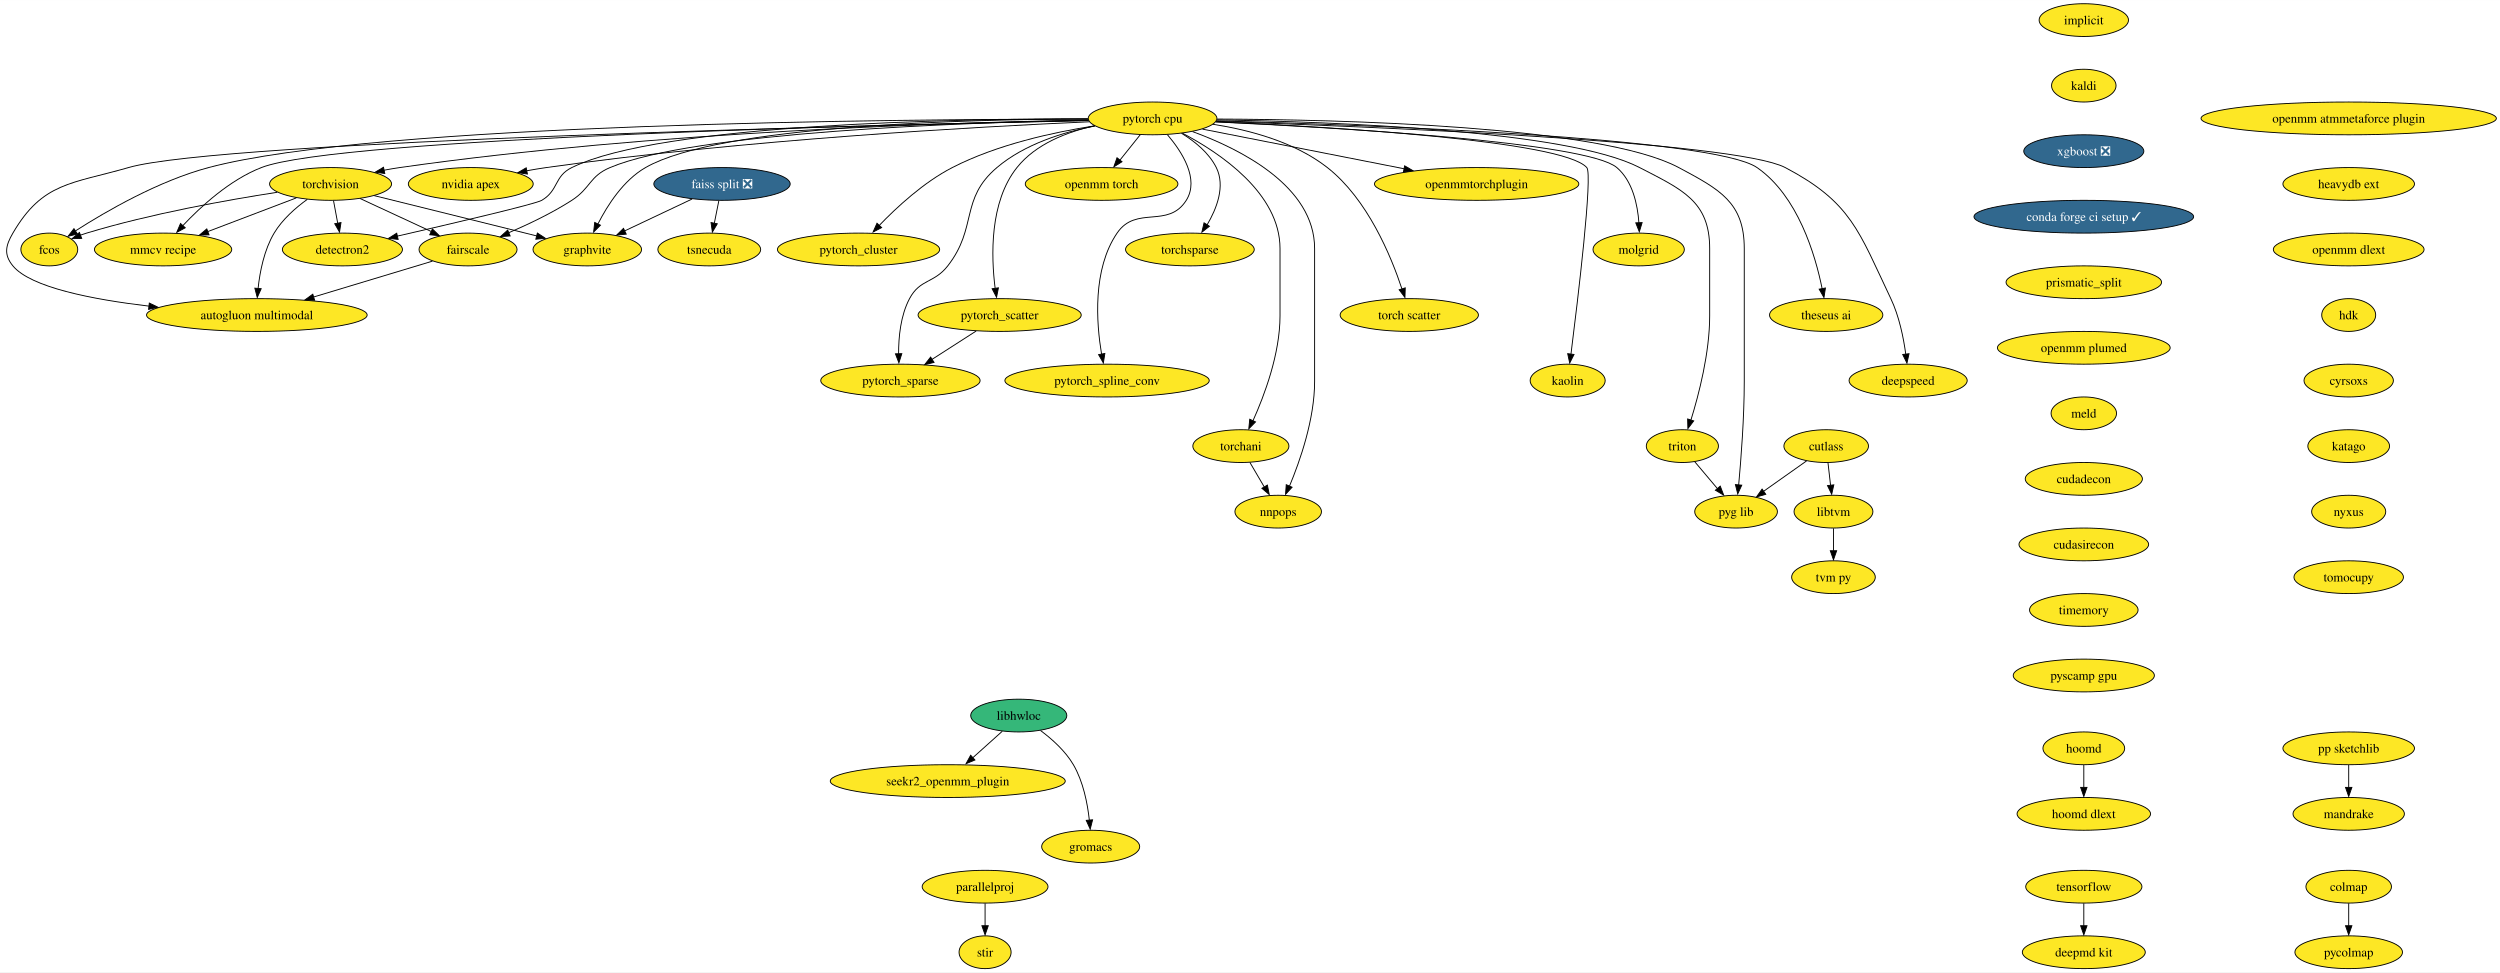
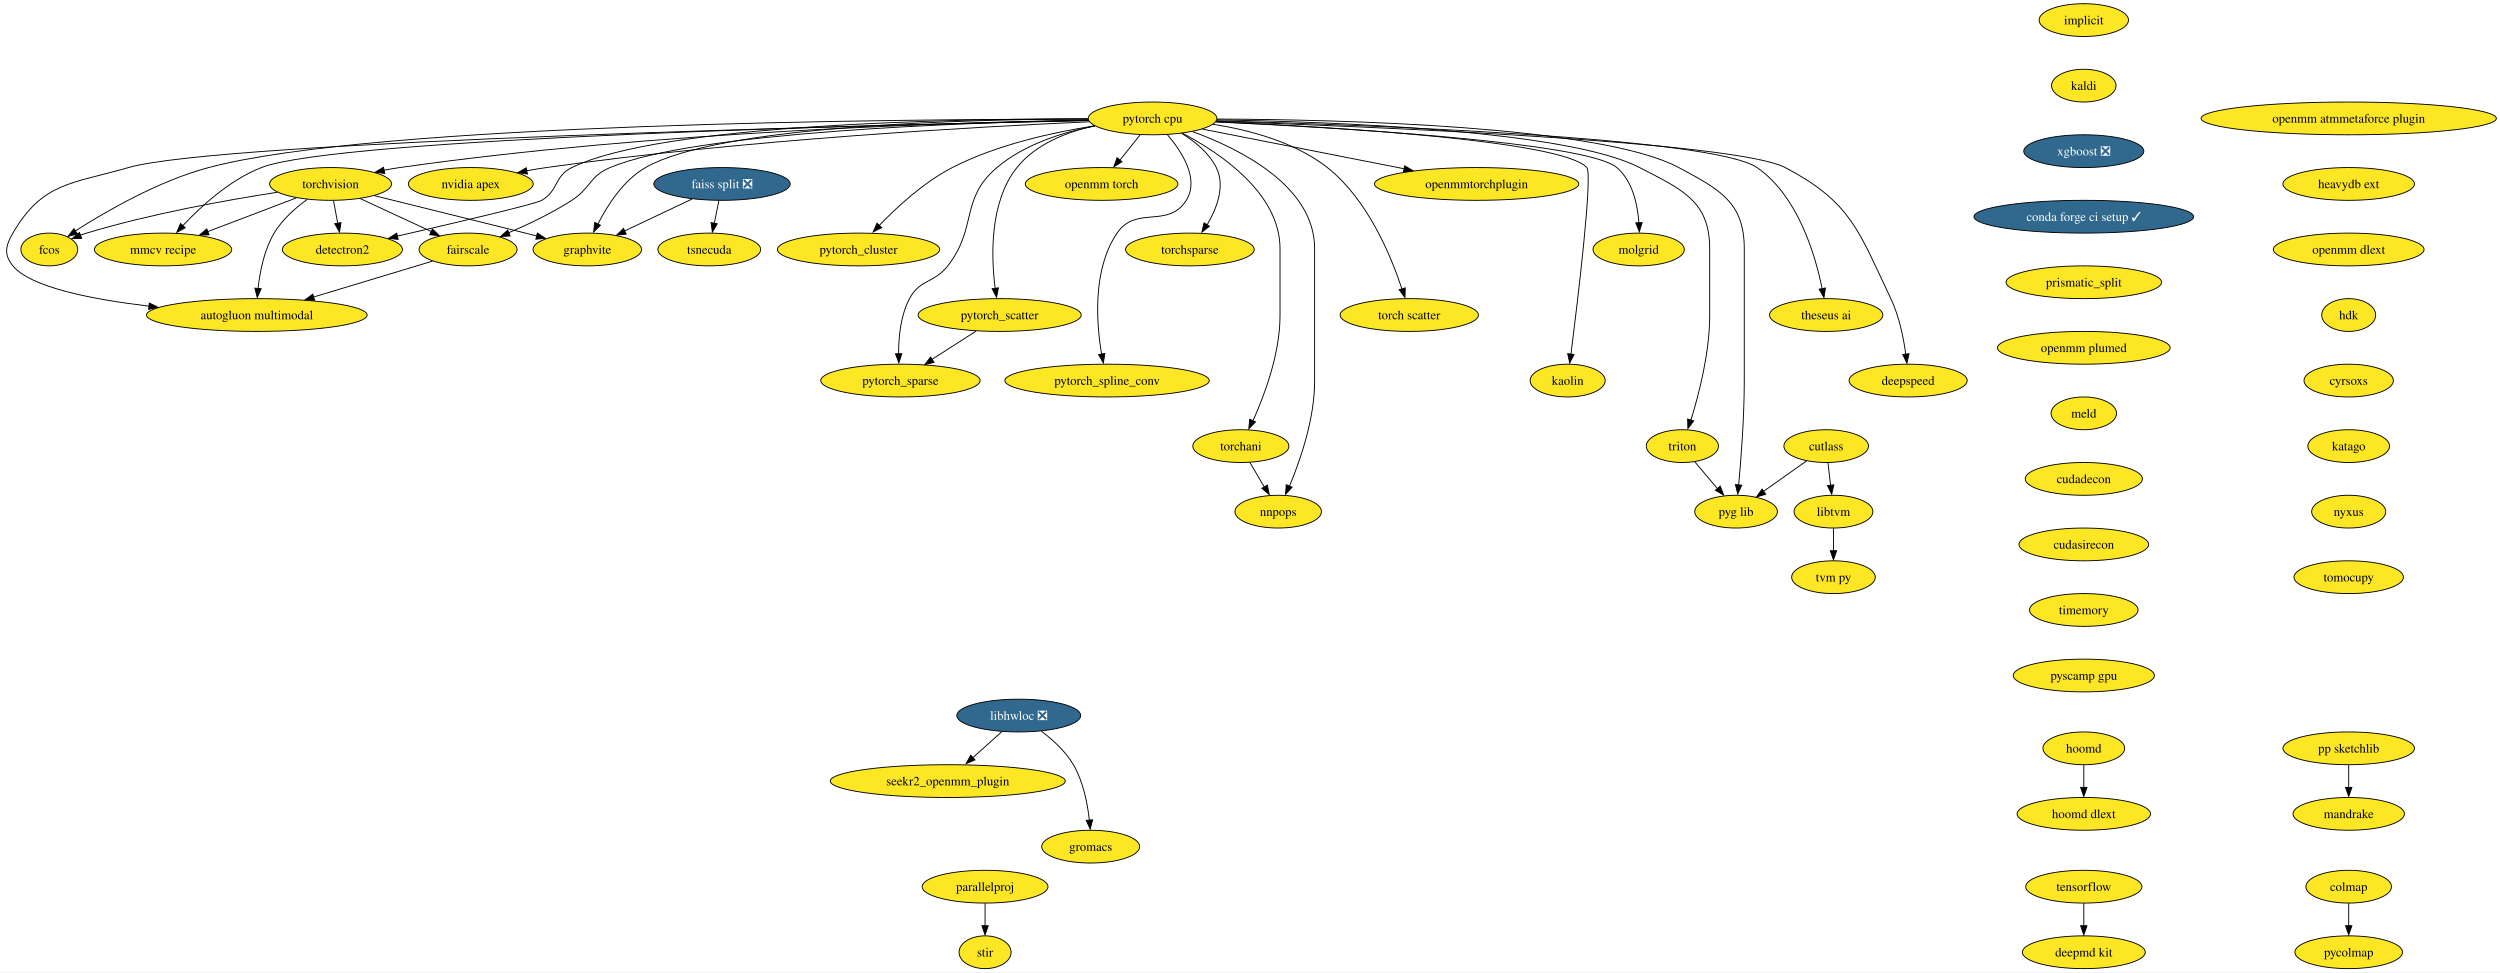
<svg xmlns="http://www.w3.org/2000/svg" xmlns:xlink="http://www.w3.org/1999/xlink" width="2746pt" height="1068pt" viewBox="0.00 0.00 2746.37 1068.00">
  <g id="graph0" class="graph" transform="scale(1 1) rotate(0) translate(4 1064)">
    <polygon fill="white" stroke="none" points="-4,4 -4,-1064 2742.37,-1064 2742.37,4 -4,4" />
    <g id="node1" class="node">
      <g id="a_node1">
        <a xlink:href="https://github.com/conda-forge/implicit-feedstock" xlink:title="implicit">
          <ellipse fill="#fde725" stroke="black" cx="2285.16" cy="-1042" rx="49.1" ry="18" />
          <text text-anchor="middle" x="2285.16" y="-1037.33" font-family="Times,serif" font-size="14.00">implicit</text>
        </a>
      </g>
    </g>
    <g id="node2" class="node">
      <g id="a_node2">
        <a xlink:href="https://github.com/conda-forge/kaldi-feedstock" xlink:title="kaldi">
          <ellipse fill="#fde725" stroke="black" cx="2285.16" cy="-970" rx="35.42" ry="18" />
          <text text-anchor="middle" x="2285.16" y="-965.33" font-family="Times,serif" font-size="14.00">kaldi</text>
        </a>
      </g>
    </g>
    <g id="node3" class="node">
      <g id="a_node3">
        <a xlink:href="https://github.com/conda-forge/xgboost-feedstock/pull/108" xlink:title="xgboost ❎">
          <ellipse fill="#31688e" stroke="black" cx="2285.16" cy="-898" rx="65.94" ry="18" />
          <text text-anchor="middle" x="2285.16" y="-893.33" font-family="Times,serif" font-size="14.00" fill="white">xgboost ❎</text>
        </a>
      </g>
    </g>
    <g id="node14" class="node">
      <g id="a_node14">
        <a xlink:href="https://github.com/conda-forge/conda-forge-ci-setup-feedstock/pull/240" xlink:title="conda forge ci setup ✓">
          <ellipse fill="#31688e" stroke="black" cx="2285.16" cy="-826" rx="120.65" ry="18" />
          <text text-anchor="middle" x="2285.16" y="-821.33" font-family="Times,serif" font-size="14.00" fill="white">conda forge ci setup ✓</text>
        </a>
      </g>
    </g>
    <g id="node4" class="node">
      <g id="a_node4">
-         <a xlink:href="https://github.com/conda-forge/libhwloc-feedstock" xlink:title="libhwloc">
-           <ellipse fill="#35b779" stroke="black" cx="1115.16" cy="-278" rx="52.79" ry="18" />
-           <text text-anchor="middle" x="1115.16" y="-273.32" font-family="Times,serif" font-size="14.00">libhwloc</text>
+         <a xlink:href="https://github.com/conda-forge/libhwloc-feedstock/pull/50" xlink:title="libhwloc ❎">
+           <ellipse fill="#31688e" stroke="black" cx="1115.16" cy="-278" rx="68.04" ry="18" />
+           <text text-anchor="middle" x="1115.16" y="-273.32" font-family="Times,serif" font-size="14.00" fill="white">libhwloc ❎</text>
        </a>
      </g>
    </g>
    <g id="node5" class="node">
      <g id="a_node5">
        <a xlink:href="https://github.com/conda-forge/seekr2_openmm_plugin-feedstock" xlink:title="seekr2_openmm_plugin">
          <ellipse fill="#fde725" stroke="black" cx="1037.16" cy="-206" rx="129.07" ry="18" />
          <text text-anchor="middle" x="1037.16" y="-201.33" font-family="Times,serif" font-size="14.00">seekr2_openmm_plugin</text>
        </a>
      </g>
    </g>
    <g id="edge3" class="edge">
-       <path fill="none" stroke="black" d="M1097.07,-260.76C1087.31,-252.01 1075.08,-241.03 1064.22,-231.28" />
-       <polygon fill="black" stroke="black" points="1067.02,-229.2 1057.24,-225.12 1062.34,-234.41 1067.02,-229.2" />
+       <path fill="none" stroke="black" d="M1096.67,-260.41C1086.98,-251.71 1074.92,-240.89 1064.2,-231.27" />
+       <polygon fill="black" stroke="black" points="1067.1,-229.28 1057.32,-225.2 1062.43,-234.48 1067.1,-229.28" />
    </g>
    <g id="node6" class="node">
      <g id="a_node6">
        <a xlink:href="https://github.com/conda-forge/gromacs-feedstock" xlink:title="gromacs">
          <ellipse fill="#fde725" stroke="black" cx="1194.16" cy="-134" rx="53.84" ry="18" />
          <text text-anchor="middle" x="1194.16" y="-129.32" font-family="Times,serif" font-size="14.00">gromacs</text>
        </a>
      </g>
    </g>
    <g id="edge4" class="edge">
-       <path fill="none" stroke="black" d="M1139.03,-261.58C1151.65,-252.2 1166.32,-239.12 1175.16,-224 1186,-205.45 1190.68,-181.49 1192.69,-163.11" />
+       <path fill="none" stroke="black" d="M1139.93,-260.9C1152.34,-251.57 1166.53,-238.76 1175.16,-224 1186,-205.45 1190.68,-181.49 1192.69,-163.11" />
      <polygon fill="black" stroke="black" points="1196.26,-163.48 1193.65,-153.21 1189.29,-162.87 1196.26,-163.48" />
    </g>
    <g id="node7" class="node">
      <g id="a_node7">
        <a xlink:href="https://github.com/conda-forge/torchvision-feedstock" xlink:title="torchvision">
          <ellipse fill="#fde725" stroke="black" cx="359.16" cy="-862" rx="66.99" ry="18" />
          <text text-anchor="middle" x="359.16" y="-857.33" font-family="Times,serif" font-size="14.00">torchvision</text>
        </a>
      </g>
    </g>
    <g id="node8" class="node">
      <g id="a_node8">
        <a xlink:href="https://github.com/conda-forge/detectron2-feedstock" xlink:title="detectron2">
          <ellipse fill="#fde725" stroke="black" cx="372.16" cy="-790" rx="65.94" ry="18" />
          <text text-anchor="middle" x="372.16" y="-785.33" font-family="Times,serif" font-size="14.00">detectron2</text>
        </a>
      </g>
    </g>
    <g id="edge5" class="edge">
      <path fill="none" stroke="black" d="M362.37,-843.7C363.77,-836.15 365.45,-827.12 367.02,-818.68" />
      <polygon fill="black" stroke="black" points="370.6,-819.58 368.98,-809.1 363.71,-818.3 370.6,-819.58" />
    </g>
    <g id="node9" class="node">
      <g id="a_node9">
        <a xlink:href="https://github.com/conda-forge/fcos-feedstock" xlink:title="fcos">
          <ellipse fill="#fde725" stroke="black" cx="50.16" cy="-790" rx="31.22" ry="18" />
          <text text-anchor="middle" x="50.16" y="-785.33" font-family="Times,serif" font-size="14.00">fcos</text>
        </a>
      </g>
    </g>
    <g id="edge6" class="edge">
      <path fill="none" stroke="black" d="M300.58,-852.84C245.73,-844.39 161.85,-829.42 91.16,-808 88.88,-807.31 86.56,-806.54 84.23,-805.72" />
      <polygon fill="black" stroke="black" points="85.74,-802.17 75.15,-801.88 83.25,-808.71 85.74,-802.17" />
    </g>
    <g id="node10" class="node">
      <g id="a_node10">
        <a xlink:href="https://github.com/conda-forge/fairscale-feedstock" xlink:title="fairscale">
          <ellipse fill="#fde725" stroke="black" cx="510.16" cy="-790" rx="53.84" ry="18" />
          <text text-anchor="middle" x="510.16" y="-785.33" font-family="Times,serif" font-size="14.00">fairscale</text>
        </a>
      </g>
    </g>
    <g id="edge7" class="edge">
      <path fill="none" stroke="black" d="M391.55,-845.98C414.48,-835.36 445.38,-821.03 469.89,-809.67" />
      <polygon fill="black" stroke="black" points="471.02,-812.54 478.62,-805.16 468.07,-806.19 471.02,-812.54" />
    </g>
    <g id="node11" class="node">
      <g id="a_node11">
        <a xlink:href="https://github.com/conda-forge/graphvite-feedstock" xlink:title="graphvite">
          <ellipse fill="#fde725" stroke="black" cx="641.16" cy="-790" rx="59.63" ry="18" />
          <text text-anchor="middle" x="641.16" y="-785.33" font-family="Times,serif" font-size="14.00">graphvite</text>
        </a>
      </g>
    </g>
    <g id="edge8" class="edge">
      <path fill="none" stroke="black" d="M407.19,-849.14C450.56,-838.42 516.14,-822.19 573.16,-808 577.23,-806.99 581.43,-805.94 585.66,-804.88" />
      <polygon fill="black" stroke="black" points="586.32,-808.08 595.17,-802.26 584.62,-801.29 586.32,-808.08" />
    </g>
    <g id="node12" class="node">
      <g id="a_node12">
        <a xlink:href="https://github.com/conda-forge/mmcv-recipe-feedstock" xlink:title="mmcv recipe">
          <ellipse fill="#fde725" stroke="black" cx="175.16" cy="-790" rx="75.41" ry="18" />
          <text text-anchor="middle" x="175.16" y="-785.33" font-family="Times,serif" font-size="14.00">mmcv recipe</text>
        </a>
      </g>
    </g>
    <g id="edge9" class="edge">
      <path fill="none" stroke="black" d="M321.48,-846.67C293.33,-835.96 254.61,-821.23 224.07,-809.61" />
      <polygon fill="black" stroke="black" points="225.65,-806.08 215.05,-805.8 223.16,-812.62 225.65,-806.08" />
    </g>
    <g id="node13" class="node">
      <g id="a_node13">
        <a xlink:href="https://github.com/conda-forge/autogluon.multimodal-feedstock" xlink:title="autogluon multimodal">
          <ellipse fill="#fde725" stroke="black" cx="278.16" cy="-718" rx="121.18" ry="18" />
          <text text-anchor="middle" x="278.16" y="-713.33" font-family="Times,serif" font-size="14.00">autogluon multimodal</text>
        </a>
      </g>
    </g>
    <g id="edge10" class="edge">
      <path fill="none" stroke="black" d="M333.56,-845.07C320.73,-835.79 306.07,-822.97 297.16,-808 286.17,-789.54 281.49,-765.57 279.52,-747.16" />
      <polygon fill="black" stroke="black" points="282.93,-746.92 278.6,-737.25 275.96,-747.51 282.93,-746.92" />
    </g>
    <g id="edge11" class="edge">
      <path fill="none" stroke="black" d="M471.06,-777.2C435.35,-766.43 381.93,-750.31 340.36,-737.77" />
      <polygon fill="black" stroke="black" points="341.65,-734.2 331.06,-734.66 339.62,-740.9 341.65,-734.2" />
    </g>
    <g id="node17" class="node">
      <g id="a_node17">
        <a xlink:href="https://github.com/conda-forge/prismatic_split-feedstock" xlink:title="prismatic_split">
          <ellipse fill="#fde725" stroke="black" cx="2285.16" cy="-754" rx="85.41" ry="18" />
          <text text-anchor="middle" x="2285.16" y="-749.33" font-family="Times,serif" font-size="14.00">prismatic_split</text>
        </a>
      </g>
    </g>
    <g id="node15" class="node">
      <g id="a_node15">
        <a xlink:href="https://github.com/conda-forge/tensorflow-feedstock" xlink:title="tensorflow">
          <ellipse fill="#fde725" stroke="black" cx="2285.16" cy="-90" rx="63.84" ry="18" />
          <text text-anchor="middle" x="2285.16" y="-85.33" font-family="Times,serif" font-size="14.00">tensorflow</text>
        </a>
      </g>
    </g>
    <g id="node16" class="node">
      <g id="a_node16">
        <a xlink:href="https://github.com/conda-forge/deepmd-kit-feedstock" xlink:title="deepmd kit">
          <ellipse fill="#fde725" stroke="black" cx="2285.16" cy="-18" rx="67.52" ry="18" />
          <text text-anchor="middle" x="2285.16" y="-13.32" font-family="Times,serif" font-size="14.00">deepmd kit</text>
        </a>
      </g>
    </g>
    <g id="edge13" class="edge">
      <path fill="none" stroke="black" d="M2285.16,-71.7C2285.16,-64.24 2285.16,-55.32 2285.16,-46.97" />
      <polygon fill="black" stroke="black" points="2288.66,-47.1 2285.16,-37.1 2281.66,-47.1 2288.66,-47.1" />
    </g>
    <g id="node39" class="node">
      <g id="a_node39">
        <a xlink:href="https://github.com/conda-forge/openmm-plumed-feedstock" xlink:title="openmm plumed">
          <ellipse fill="#fde725" stroke="black" cx="2285.16" cy="-682" rx="94.88" ry="18" />
          <text text-anchor="middle" x="2285.16" y="-677.33" font-family="Times,serif" font-size="14.00">openmm plumed</text>
        </a>
      </g>
    </g>
    <g id="node18" class="node">
      <g id="a_node18">
        <a xlink:href="https://github.com/conda-forge/hoomd-feedstock" xlink:title="hoomd">
          <ellipse fill="#fde725" stroke="black" cx="2285.16" cy="-242" rx="44.9" ry="18" />
          <text text-anchor="middle" x="2285.16" y="-237.32" font-family="Times,serif" font-size="14.00">hoomd</text>
        </a>
      </g>
    </g>
    <g id="node19" class="node">
      <g id="a_node19">
        <a xlink:href="https://github.com/conda-forge/hoomd-dlext-feedstock" xlink:title="hoomd dlext">
          <ellipse fill="#fde725" stroke="black" cx="2285.16" cy="-170" rx="73.3" ry="18" />
          <text text-anchor="middle" x="2285.16" y="-165.32" font-family="Times,serif" font-size="14.00">hoomd dlext</text>
        </a>
      </g>
    </g>
    <g id="edge15" class="edge">
      <path fill="none" stroke="black" d="M2285.16,-223.7C2285.16,-216.24 2285.16,-207.32 2285.16,-198.97" />
      <polygon fill="black" stroke="black" points="2288.66,-199.1 2285.16,-189.1 2281.66,-199.1 2288.66,-199.1" />
    </g>
    <g id="node20" class="node">
      <g id="a_node20">
        <a xlink:href="https://github.com/conda-forge/pytorch-cpu-feedstock" xlink:title="pytorch cpu">
          <ellipse fill="#fde725" stroke="black" cx="1262.16" cy="-934" rx="70.68" ry="18" />
          <text text-anchor="middle" x="1262.16" y="-929.33" font-family="Times,serif" font-size="14.00">pytorch cpu</text>
        </a>
      </g>
    </g>
    <g id="edge16" class="edge">
      <path fill="none" stroke="black" d="M1191.53,-932.18C1048.21,-929.7 713.24,-919.76 435.16,-880 429.47,-879.19 423.57,-878.17 417.7,-877.05" />
      <polygon fill="black" stroke="black" points="418.69,-873.48 408.19,-874.93 417.3,-880.34 418.69,-873.48" />
    </g>
    <g id="edge17" class="edge">
      <path fill="none" stroke="black" d="M1191.23,-933.53C1046.45,-933.59 722.33,-928.14 624.16,-880 604.67,-870.44 609.85,-855.03 591.16,-844 584.19,-839.89 494.78,-818.96 432.38,-804.66" />
      <polygon fill="black" stroke="black" points="433.37,-801.07 422.84,-802.25 431.81,-807.9 433.37,-801.07" />
    </g>
    <g id="edge18" class="edge">
      <path fill="none" stroke="black" d="M1191.1,-933.21C988,-933.2 407.93,-928.77 225.16,-880 170.15,-865.32 112.44,-831.92 78.95,-810.46" />
      <polygon fill="black" stroke="black" points="81.06,-807.01 70.77,-804.49 77.25,-812.88 81.06,-807.01" />
    </g>
    <g id="edge19" class="edge">
      <path fill="none" stroke="black" d="M1191.61,-932.08C1054.93,-929.44 759.26,-919.22 666.16,-880 643.5,-870.46 644.83,-857.31 624.16,-844 602.45,-830.03 576.47,-817.65 554.8,-808.38" />
      <polygon fill="black" stroke="black" points="556.43,-804.86 545.86,-804.22 553.73,-811.31 556.43,-804.86" />
    </g>
    <g id="edge20" class="edge">
      <path fill="none" stroke="black" d="M1191.06,-933.43C1059.97,-933.05 786.19,-926.52 705.16,-880 680.87,-866.06 663.36,-838.74 652.86,-818.03" />
      <polygon fill="black" stroke="black" points="655.62,-816.7 648.14,-809.19 649.31,-819.72 655.62,-816.7" />
    </g>
    <g id="edge21" class="edge">
      <path fill="none" stroke="black" d="M1191.67,-931.72C981.26,-927.56 367.06,-912.7 283.16,-880 248.38,-866.45 216.46,-837.11 196.48,-815.82" />
      <polygon fill="black" stroke="black" points="199.5,-813.84 190.18,-808.82 194.33,-818.56 199.5,-813.84" />
    </g>
    <g id="edge22" class="edge">
      <path fill="none" stroke="black" d="M1191.8,-931.59C961.32,-926.69 238,-909.15 137.16,-880 74.83,-861.98 42.82,-864.06 10.16,-808 2.1,-794.18 0,-784.36 10.16,-772 29.55,-748.4 97.26,-735.13 159.77,-727.77" />
      <polygon fill="black" stroke="black" points="160.02,-731.15 169.56,-726.55 159.23,-724.2 160.02,-731.15" />
    </g>
    <g id="node21" class="node">
      <g id="a_node21">
        <a xlink:href="https://github.com/conda-forge/nvidia-apex-feedstock" xlink:title="nvidia apex">
          <ellipse fill="#fde725" stroke="black" cx="513.16" cy="-862" rx="68.57" ry="18" />
          <text text-anchor="middle" x="513.16" y="-857.33" font-family="Times,serif" font-size="14.00">nvidia apex</text>
        </a>
      </g>
    </g>
    <g id="edge23" class="edge">
      <path fill="none" stroke="black" d="M1192.82,-930.28C1071.41,-924.91 812.64,-910.67 596.16,-880 589.11,-879 581.77,-877.77 574.48,-876.44" />
      <polygon fill="black" stroke="black" points="575.38,-872.86 564.9,-874.42 574.07,-879.73 575.38,-872.86" />
    </g>
    <g id="node22" class="node">
      <g id="a_node22">
        <a xlink:href="https://github.com/conda-forge/pytorch_cluster-feedstock" xlink:title="pytorch_cluster">
          <ellipse fill="#fde725" stroke="black" cx="939.16" cy="-790" rx="89.09" ry="18" />
          <text text-anchor="middle" x="939.16" y="-785.33" font-family="Times,serif" font-size="14.00">pytorch_cluster</text>
        </a>
      </g>
    </g>
    <g id="edge24" class="edge">
      <path fill="none" stroke="black" d="M1198.69,-925.85C1153.17,-918.82 1091.43,-905.31 1042.16,-880 1010.75,-863.87 980.92,-836.25 961.52,-816.05" />
      <polygon fill="black" stroke="black" points="964.52,-814.06 955.12,-809.17 959.42,-818.85 964.52,-814.06" />
    </g>
    <g id="node23" class="node">
      <g id="a_node23">
        <a xlink:href="https://github.com/conda-forge/pytorch_scatter-feedstock" xlink:title="pytorch_scatter">
          <ellipse fill="#fde725" stroke="black" cx="1094.16" cy="-718" rx="89.61" ry="18" />
          <text text-anchor="middle" x="1094.16" y="-713.33" font-family="Times,serif" font-size="14.00">pytorch_scatter</text>
        </a>
      </g>
    </g>
    <g id="edge25" class="edge">
      <path fill="none" stroke="black" d="M1198.45,-925.91C1168.01,-919.12 1133.79,-905.87 1113.16,-880 1082.96,-842.14 1084.77,-782.45 1089.21,-747.37" />
      <polygon fill="black" stroke="black" points="1092.81,-747.88 1090.77,-737.49 1085.88,-746.89 1092.81,-747.88" />
    </g>
    <g id="node24" class="node">
      <g id="a_node24">
        <a xlink:href="https://github.com/conda-forge/pytorch_spline_conv-feedstock" xlink:title="pytorch_spline_conv">
          <ellipse fill="#fde725" stroke="black" cx="1212.16" cy="-646" rx="112.24" ry="18" />
          <text text-anchor="middle" x="1212.16" y="-641.33" font-family="Times,serif" font-size="14.00">pytorch_spline_conv</text>
        </a>
      </g>
    </g>
    <g id="edge26" class="edge">
      <path fill="none" stroke="black" d="M1278.46,-916.1C1294.28,-897.56 1313.92,-867.33 1299.16,-844 1279.17,-812.42 1244.21,-838.88 1223.16,-808 1196.08,-768.27 1200.36,-709.47 1206.13,-675.01" />
      <polygon fill="black" stroke="black" points="1209.73,-675.78 1208.1,-665.32 1202.84,-674.52 1209.73,-675.78" />
    </g>
    <g id="node25" class="node">
      <g id="a_node25">
        <a xlink:href="https://github.com/conda-forge/pytorch_sparse-feedstock" xlink:title="pytorch_sparse">
          <ellipse fill="#fde725" stroke="black" cx="985.16" cy="-646" rx="87.51" ry="18" />
          <text text-anchor="middle" x="985.16" y="-641.33" font-family="Times,serif" font-size="14.00">pytorch_sparse</text>
        </a>
      </g>
    </g>
    <g id="edge27" class="edge">
      <path fill="none" stroke="black" d="M1198.99,-925.73C1163.9,-918.89 1121.37,-905.65 1091.16,-880 1050.24,-845.27 1070.18,-814.3 1037.16,-772 1022.03,-752.62 1006.66,-757.73 995.16,-736 985.32,-717.43 983.08,-693.65 983.16,-675.35" />
      <polygon fill="black" stroke="black" points="986.69,-675.59 983.48,-665.49 979.69,-675.38 986.69,-675.59" />
    </g>
    <g id="node26" class="node">
      <g id="a_node26">
        <a xlink:href="https://github.com/conda-forge/torchani-feedstock" xlink:title="torchani">
          <ellipse fill="#fde725" stroke="black" cx="1359.16" cy="-574" rx="52.79" ry="18" />
          <text text-anchor="middle" x="1359.16" y="-569.33" font-family="Times,serif" font-size="14.00">torchani</text>
        </a>
      </g>
    </g>
    <g id="edge28" class="edge">
      <path fill="none" stroke="black" d="M1294.98,-917.73C1336.36,-895.95 1402.16,-851.76 1402.16,-791 1402.16,-791 1402.16,-791 1402.16,-717 1402.16,-675.43 1385.07,-629.84 1372.44,-601.82" />
      <polygon fill="black" stroke="black" points="1375.25,-600.57 1367.86,-592.98 1368.91,-603.53 1375.25,-600.57" />
    </g>
    <g id="node27" class="node">
      <g id="a_node27">
        <a xlink:href="https://github.com/conda-forge/openmm-torch-feedstock" xlink:title="openmm torch">
          <ellipse fill="#fde725" stroke="black" cx="1206.16" cy="-862" rx="83.83" ry="18" />
          <text text-anchor="middle" x="1206.16" y="-857.33" font-family="Times,serif" font-size="14.00">openmm torch</text>
        </a>
      </g>
    </g>
    <g id="edge29" class="edge">
      <path fill="none" stroke="black" d="M1248.6,-916.05C1241.93,-907.71 1233.75,-897.49 1226.36,-888.25" />
      <polygon fill="black" stroke="black" points="1228.57,-886.41 1219.59,-880.79 1223.1,-890.78 1228.57,-886.41" />
    </g>
    <g id="node28" class="node">
      <g id="a_node28">
        <a xlink:href="https://github.com/conda-forge/torchsparse-feedstock" xlink:title="torchsparse">
          <ellipse fill="#fde725" stroke="black" cx="1303.16" cy="-790" rx="70.68" ry="18" />
          <text text-anchor="middle" x="1303.16" y="-785.33" font-family="Times,serif" font-size="14.00">torchsparse</text>
        </a>
      </g>
    </g>
    <g id="edge30" class="edge">
      <path fill="none" stroke="black" d="M1293.9,-917.67C1308.39,-908.84 1324.08,-896.24 1332.16,-880 1342.26,-859.68 1332.71,-835.04 1321.94,-816.85" />
      <polygon fill="black" stroke="black" points="1324.62,-815.53 1316.3,-808.98 1318.71,-819.29 1324.62,-815.53" />
    </g>
    <g id="node29" class="node">
      <g id="a_node29">
        <a xlink:href="https://github.com/conda-forge/torch-scatter-feedstock" xlink:title="torch scatter">
          <ellipse fill="#fde725" stroke="black" cx="1544.16" cy="-718" rx="75.94" ry="18" />
          <text text-anchor="middle" x="1544.16" y="-713.33" font-family="Times,serif" font-size="14.00">torch scatter</text>
        </a>
      </g>
    </g>
    <g id="edge31" class="edge">
      <path fill="none" stroke="black" d="M1328.38,-927.57C1368.32,-921.38 1418.24,-908.17 1454.16,-880 1498.34,-845.34 1524.22,-782.62 1536.14,-746.54" />
      <polygon fill="black" stroke="black" points="1539.72,-747.85 1539.4,-737.26 1533.04,-745.74 1539.72,-747.85" />
    </g>
    <g id="node30" class="node">
      <g id="a_node30">
        <a xlink:href="https://github.com/conda-forge/kaolin-feedstock" xlink:title="kaolin">
          <ellipse fill="#fde725" stroke="black" cx="1718.16" cy="-646" rx="41.21" ry="18" />
          <text text-anchor="middle" x="1718.16" y="-641.33" font-family="Times,serif" font-size="14.00">kaolin</text>
        </a>
      </g>
    </g>
    <g id="edge32" class="edge">
      <path fill="none" stroke="black" d="M1331.69,-930.31C1457.51,-924.71 1712.48,-909.8 1739.16,-880 1745.92,-872.45 1729.36,-734.98 1721.75,-674.81" />
      <polygon fill="black" stroke="black" points="1725.13,-674.68 1720.39,-665.2 1718.19,-675.56 1725.13,-674.68" />
    </g>
    <g id="node31" class="node">
      <g id="a_node31">
        <a xlink:href="https://github.com/conda-forge/nnpops-feedstock" xlink:title="nnpops">
          <ellipse fill="#fde725" stroke="black" cx="1400.16" cy="-502" rx="47.53" ry="18" />
          <text text-anchor="middle" x="1400.16" y="-497.32" font-family="Times,serif" font-size="14.00">nnpops</text>
        </a>
      </g>
    </g>
    <g id="edge33" class="edge">
      <path fill="none" stroke="black" d="M1306.16,-919.47C1358.87,-900.19 1440.16,-859.39 1440.16,-791 1440.16,-791 1440.16,-791 1440.16,-645 1440.16,-603.67 1424.26,-558.01 1412.51,-529.92" />
      <polygon fill="black" stroke="black" points="1415.43,-528.84 1408.25,-521.05 1409,-531.62 1415.43,-528.84" />
    </g>
    <g id="node32" class="node">
      <g id="a_node32">
        <a xlink:href="https://github.com/conda-forge/triton-feedstock" xlink:title="triton">
          <ellipse fill="#fde725" stroke="black" cx="1844.16" cy="-574" rx="39.63" ry="18" />
          <text text-anchor="middle" x="1844.16" y="-569.33" font-family="Times,serif" font-size="14.00">triton</text>
        </a>
      </g>
    </g>
    <g id="edge34" class="edge">
      <path fill="none" stroke="black" d="M1332.81,-932.42C1459.16,-930.33 1718.02,-921.02 1797.16,-880 1843.6,-855.93 1874.16,-843.3 1874.16,-791 1874.16,-791 1874.16,-791 1874.16,-717 1874.16,-676.52 1862.34,-630.91 1853.54,-602.57" />
      <polygon fill="black" stroke="black" points="1856.61,-601.69 1850.23,-593.24 1849.95,-603.83 1856.61,-601.69" />
    </g>
    <g id="node33" class="node">
      <g id="a_node33">
        <a xlink:href="https://github.com/conda-forge/openmmtorchplugin-feedstock" xlink:title="openmmtorchplugin">
          <ellipse fill="#fde725" stroke="black" cx="1618.16" cy="-862" rx="112.24" ry="18" />
          <text text-anchor="middle" x="1618.16" y="-857.33" font-family="Times,serif" font-size="14.00">openmmtorchplugin</text>
        </a>
      </g>
    </g>
    <g id="edge35" class="edge">
      <path fill="none" stroke="black" d="M1317,-922.22C1376.25,-910.57 1471.19,-891.9 1538.62,-878.64" />
      <polygon fill="black" stroke="black" points="1539.06,-881.92 1548.2,-876.56 1537.71,-875.05 1539.06,-881.92" />
    </g>
    <g id="node34" class="node">
      <g id="a_node34">
        <a xlink:href="https://github.com/conda-forge/molgrid-feedstock" xlink:title="molgrid">
          <ellipse fill="#fde725" stroke="black" cx="1796.16" cy="-790" rx="50.16" ry="18" />
          <text text-anchor="middle" x="1796.16" y="-785.33" font-family="Times,serif" font-size="14.00">molgrid</text>
        </a>
      </g>
    </g>
    <g id="edge36" class="edge">
      <path fill="none" stroke="black" d="M1331.63,-930.11C1463.35,-924 1739.29,-907.99 1772.16,-880 1789.55,-865.19 1795.01,-839.21 1796.43,-819.14" />
      <polygon fill="black" stroke="black" points="1799.96,-819.54 1796.86,-809.41 1792.97,-819.26 1799.96,-819.54" />
    </g>
    <g id="node35" class="node">
      <g id="a_node35">
        <a xlink:href="https://github.com/conda-forge/theseus-ai-feedstock" xlink:title="theseus ai">
          <ellipse fill="#fde725" stroke="black" cx="2002.16" cy="-718" rx="62.26" ry="18" />
          <text text-anchor="middle" x="2002.16" y="-713.33" font-family="Times,serif" font-size="14.00">theseus ai</text>
        </a>
      </g>
    </g>
    <g id="edge37" class="edge">
      <path fill="none" stroke="black" d="M1332.51,-931.34C1493.42,-926.97 1878.17,-913.16 1926.16,-880 1971.09,-848.95 1990.21,-784.05 1997.73,-746.83" />
      <polygon fill="black" stroke="black" points="2001.32,-747.7 1999.71,-737.23 1994.44,-746.42 2001.32,-747.7" />
    </g>
    <g id="node36" class="node">
      <g id="a_node36">
        <a xlink:href="https://github.com/conda-forge/pyg-lib-feedstock" xlink:title="pyg lib">
          <ellipse fill="#fde725" stroke="black" cx="1903.16" cy="-502" rx="45.42" ry="18" />
          <text text-anchor="middle" x="1903.16" y="-497.32" font-family="Times,serif" font-size="14.00">pyg lib</text>
        </a>
      </g>
    </g>
    <g id="edge38" class="edge">
      <path fill="none" stroke="black" d="M1333.06,-933.29C1467.58,-932.74 1754.13,-926 1840.16,-880 1885.02,-856.01 1912.16,-841.88 1912.16,-791 1912.16,-791 1912.16,-791 1912.16,-645 1912.16,-605.49 1908.64,-559.91 1906.01,-531.28" />
      <polygon fill="black" stroke="black" points="1909.41,-531.09 1904.98,-521.47 1902.44,-531.75 1909.41,-531.09" />
    </g>
    <g id="node37" class="node">
      <g id="a_node37">
        <a xlink:href="https://github.com/conda-forge/deepspeed-feedstock" xlink:title="deepspeed">
          <ellipse fill="#fde725" stroke="black" cx="2092.16" cy="-646" rx="64.89" ry="18" />
          <text text-anchor="middle" x="2092.16" y="-641.33" font-family="Times,serif" font-size="14.00">deepspeed</text>
        </a>
      </g>
    </g>
    <g id="edge39" class="edge">
      <path fill="none" stroke="black" d="M1332.2,-930.8C1497.64,-925.17 1902.81,-908.6 1957.16,-880 2029.89,-841.73 2037.84,-810.21 2073.16,-736 2082.34,-716.72 2087.12,-692.98 2089.59,-674.88" />
      <polygon fill="black" stroke="black" points="2093.16,-675.5 2090.87,-665.16 2086.21,-674.67 2093.16,-675.5" />
    </g>
    <g id="edge40" class="edge">
      <path fill="none" stroke="black" d="M1068.33,-700.41C1053.8,-691.08 1035.48,-679.32 1019.73,-669.2" />
      <polygon fill="black" stroke="black" points="1022.11,-665.93 1011.8,-663.47 1018.33,-671.82 1022.11,-665.93" />
    </g>
    <g id="edge41" class="edge">
      <path fill="none" stroke="black" d="M1369.08,-556.05C1373.82,-547.97 1379.59,-538.12 1384.86,-529.11" />
      <polygon fill="black" stroke="black" points="1388.29,-531.19 1390.32,-520.79 1382.25,-527.65 1388.29,-531.19" />
    </g>
    <g id="edge42" class="edge">
      <path fill="none" stroke="black" d="M1857.84,-556.76C1865.21,-548.02 1874.46,-537.05 1882.67,-527.31" />
      <polygon fill="black" stroke="black" points="1885.78,-530.05 1889.55,-520.15 1880.43,-525.54 1885.78,-530.05" />
    </g>
    <g id="node38" class="node">
      <g id="a_node38">
        <a xlink:href="https://github.com/conda-forge/stir-feedstock" xlink:title="stir">
          <ellipse fill="#fde725" stroke="black" cx="1078.16" cy="-18" rx="28.59" ry="18" />
          <text text-anchor="middle" x="1078.16" y="-13.32" font-family="Times,serif" font-size="14.00">stir</text>
        </a>
      </g>
    </g>
    <g id="node46" class="node">
      <g id="a_node46">
        <a xlink:href="https://github.com/conda-forge/meld-feedstock" xlink:title="meld">
          <ellipse fill="#fde725" stroke="black" cx="2285.16" cy="-610" rx="35.95" ry="18" />
          <text text-anchor="middle" x="2285.16" y="-605.33" font-family="Times,serif" font-size="14.00">meld</text>
        </a>
      </g>
    </g>
    <g id="node40" class="node">
      <g id="a_node40">
        <a xlink:href="https://github.com/conda-forge/pp-sketchlib-feedstock" xlink:title="pp sketchlib">
          <ellipse fill="#fde725" stroke="black" cx="2576.16" cy="-242" rx="72.25" ry="18" />
          <text text-anchor="middle" x="2576.16" y="-237.32" font-family="Times,serif" font-size="14.00">pp sketchlib</text>
        </a>
      </g>
    </g>
    <g id="node41" class="node">
      <g id="a_node41">
        <a xlink:href="https://github.com/conda-forge/mandrake-feedstock" xlink:title="mandrake">
          <ellipse fill="#fde725" stroke="black" cx="2576.16" cy="-170" rx="61.2" ry="18" />
          <text text-anchor="middle" x="2576.16" y="-165.32" font-family="Times,serif" font-size="14.00">mandrake</text>
        </a>
      </g>
    </g>
    <g id="edge44" class="edge">
      <path fill="none" stroke="black" d="M2576.16,-223.7C2576.16,-216.24 2576.16,-207.32 2576.16,-198.97" />
      <polygon fill="black" stroke="black" points="2579.66,-199.1 2576.16,-189.1 2572.66,-199.1 2579.66,-199.1" />
    </g>
    <g id="node42" class="node">
      <g id="a_node42">
        <a xlink:href="https://github.com/conda-forge/faiss-split-feedstock/pull/62" xlink:title="faiss split ❎">
          <ellipse fill="#31688e" stroke="black" cx="789.16" cy="-862" rx="74.88" ry="18" />
          <text text-anchor="middle" x="789.16" y="-857.33" font-family="Times,serif" font-size="14.00" fill="white">faiss split ❎</text>
        </a>
      </g>
    </g>
    <g id="edge45" class="edge">
      <path fill="none" stroke="black" d="M756.31,-845.46C734.4,-835.1 705.44,-821.4 682.04,-810.34" />
      <polygon fill="black" stroke="black" points="683.93,-806.88 673.39,-805.77 680.93,-813.21 683.93,-806.88" />
    </g>
    <g id="node43" class="node">
      <g id="a_node43">
        <a xlink:href="https://github.com/conda-forge/tsnecuda-feedstock" xlink:title="tsnecuda">
          <ellipse fill="#fde725" stroke="black" cx="775.16" cy="-790" rx="56.47" ry="18" />
          <text text-anchor="middle" x="775.16" y="-785.33" font-family="Times,serif" font-size="14.00">tsnecuda</text>
        </a>
      </g>
    </g>
    <g id="edge46" class="edge">
      <path fill="none" stroke="black" d="M785.7,-843.7C784.19,-836.15 782.38,-827.12 780.69,-818.68" />
      <polygon fill="black" stroke="black" points="783.97,-818.22 778.58,-809.1 777.11,-819.6 783.97,-818.22" />
    </g>
    <g id="node44" class="node">
      <g id="a_node44">
        <a xlink:href="https://github.com/conda-forge/libtvm-feedstock" xlink:title="libtvm">
          <ellipse fill="#fde725" stroke="black" cx="2010.16" cy="-502" rx="43.32" ry="18" />
          <text text-anchor="middle" x="2010.16" y="-497.32" font-family="Times,serif" font-size="14.00">libtvm</text>
        </a>
      </g>
    </g>
    <g id="node45" class="node">
      <g id="a_node45">
        <a xlink:href="https://github.com/conda-forge/tvm-py-feedstock" xlink:title="tvm py">
          <ellipse fill="#fde725" stroke="black" cx="2010.16" cy="-430" rx="45.95" ry="18" />
          <text text-anchor="middle" x="2010.16" y="-425.32" font-family="Times,serif" font-size="14.00">tvm py</text>
        </a>
      </g>
    </g>
    <g id="edge47" class="edge">
      <path fill="none" stroke="black" d="M2010.16,-483.7C2010.16,-476.24 2010.16,-467.32 2010.16,-458.97" />
      <polygon fill="black" stroke="black" points="2013.66,-459.1 2010.16,-449.1 2006.66,-459.1 2013.66,-459.1" />
    </g>
    <g id="node47" class="node">
      <g id="a_node47">
        <a xlink:href="https://github.com/conda-forge/cudadecon-feedstock" xlink:title="cudadecon">
          <ellipse fill="#fde725" stroke="black" cx="2285.16" cy="-538" rx="64.36" ry="18" />
          <text text-anchor="middle" x="2285.16" y="-533.33" font-family="Times,serif" font-size="14.00">cudadecon</text>
        </a>
      </g>
    </g>
    <g id="node48" class="node">
      <g id="a_node48">
        <a xlink:href="https://github.com/conda-forge/cudasirecon-feedstock" xlink:title="cudasirecon">
          <ellipse fill="#fde725" stroke="black" cx="2285.16" cy="-466" rx="71.2" ry="18" />
          <text text-anchor="middle" x="2285.16" y="-461.32" font-family="Times,serif" font-size="14.00">cudasirecon</text>
        </a>
      </g>
    </g>
    <g id="node49" class="node">
      <g id="a_node49">
        <a xlink:href="https://github.com/conda-forge/timemory-feedstock" xlink:title="timemory">
          <ellipse fill="#fde725" stroke="black" cx="2285.16" cy="-394" rx="59.63" ry="18" />
          <text text-anchor="middle" x="2285.16" y="-389.32" font-family="Times,serif" font-size="14.00">timemory</text>
        </a>
      </g>
    </g>
    <g id="node50" class="node">
      <g id="a_node50">
        <a xlink:href="https://github.com/conda-forge/pyscamp-gpu-feedstock" xlink:title="pyscamp gpu">
          <ellipse fill="#fde725" stroke="black" cx="2285.16" cy="-322" rx="77.52" ry="18" />
          <text text-anchor="middle" x="2285.16" y="-317.32" font-family="Times,serif" font-size="14.00">pyscamp gpu</text>
        </a>
      </g>
    </g>
    <g id="node51" class="node">
      <g id="a_node51">
        <a xlink:href="https://github.com/conda-forge/colmap-feedstock" xlink:title="colmap">
          <ellipse fill="#fde725" stroke="black" cx="2576.16" cy="-90" rx="47" ry="18" />
          <text text-anchor="middle" x="2576.16" y="-85.33" font-family="Times,serif" font-size="14.00">colmap</text>
        </a>
      </g>
    </g>
    <g id="node52" class="node">
      <g id="a_node52">
        <a xlink:href="https://github.com/conda-forge/pycolmap-feedstock" xlink:title="pycolmap">
          <ellipse fill="#fde725" stroke="black" cx="2576.16" cy="-18" rx="59.1" ry="18" />
          <text text-anchor="middle" x="2576.16" y="-13.32" font-family="Times,serif" font-size="14.00">pycolmap</text>
        </a>
      </g>
    </g>
    <g id="edge53" class="edge">
      <path fill="none" stroke="black" d="M2576.16,-71.7C2576.16,-64.24 2576.16,-55.32 2576.16,-46.97" />
      <polygon fill="black" stroke="black" points="2579.66,-47.1 2576.16,-37.1 2572.66,-47.1 2579.66,-47.1" />
    </g>
    <g id="node53" class="node">
      <g id="a_node53">
        <a xlink:href="https://github.com/conda-forge/cutlass-feedstock" xlink:title="cutlass">
          <ellipse fill="#fde725" stroke="black" cx="2002.16" cy="-574" rx="46.47" ry="18" />
          <text text-anchor="middle" x="2002.16" y="-569.33" font-family="Times,serif" font-size="14.00">cutlass</text>
        </a>
      </g>
    </g>
    <g id="edge54" class="edge">
      <path fill="none" stroke="black" d="M1980.68,-557.81C1966.79,-548 1948.53,-535.08 1933.22,-524.25" />
      <polygon fill="black" stroke="black" points="1935.78,-521.07 1925.6,-518.16 1931.74,-526.79 1935.78,-521.07" />
    </g>
    <g id="edge55" class="edge">
      <path fill="none" stroke="black" d="M2004.13,-555.7C2004.99,-548.24 2006.01,-539.32 2006.96,-530.97" />
      <polygon fill="black" stroke="black" points="2010.54,-531.44 2008.2,-521.1 2003.59,-530.64 2010.54,-531.44" />
    </g>
    <g id="node54" class="node">
      <g id="a_node54">
        <a xlink:href="https://github.com/conda-forge/openmm-atmmetaforce-plugin-feedstock" xlink:title="openmm atmmetaforce plugin">
          <ellipse fill="#fde725" stroke="black" cx="2576.16" cy="-934" rx="162.22" ry="18" />
          <text text-anchor="middle" x="2576.16" y="-929.33" font-family="Times,serif" font-size="14.00">openmm atmmetaforce plugin</text>
        </a>
      </g>
    </g>
    <g id="node55" class="node">
      <g id="a_node55">
        <a xlink:href="https://github.com/conda-forge/heavydb-ext-feedstock" xlink:title="heavydb ext">
          <ellipse fill="#fde725" stroke="black" cx="2576.16" cy="-862" rx="72.25" ry="18" />
          <text text-anchor="middle" x="2576.16" y="-857.33" font-family="Times,serif" font-size="14.00">heavydb ext</text>
        </a>
      </g>
    </g>
    <g id="node56" class="node">
      <g id="a_node56">
        <a xlink:href="https://github.com/conda-forge/openmm-dlext-feedstock" xlink:title="openmm dlext">
          <ellipse fill="#fde725" stroke="black" cx="2576.16" cy="-790" rx="82.77" ry="18" />
          <text text-anchor="middle" x="2576.16" y="-785.33" font-family="Times,serif" font-size="14.00">openmm dlext</text>
        </a>
      </g>
    </g>
    <g id="node57" class="node">
      <g id="a_node57">
        <a xlink:href="https://github.com/conda-forge/hdk-feedstock" xlink:title="hdk">
          <ellipse fill="#fde725" stroke="black" cx="2576.16" cy="-718" rx="29.64" ry="18" />
          <text text-anchor="middle" x="2576.16" y="-713.33" font-family="Times,serif" font-size="14.00">hdk</text>
        </a>
      </g>
    </g>
    <g id="node58" class="node">
      <g id="a_node58">
        <a xlink:href="https://github.com/conda-forge/cyrsoxs-feedstock" xlink:title="cyrsoxs">
          <ellipse fill="#fde725" stroke="black" cx="2576.16" cy="-646" rx="49.1" ry="18" />
          <text text-anchor="middle" x="2576.16" y="-641.33" font-family="Times,serif" font-size="14.00">cyrsoxs</text>
        </a>
      </g>
    </g>
    <g id="node59" class="node">
      <g id="a_node59">
        <a xlink:href="https://github.com/conda-forge/katago-feedstock" xlink:title="katago">
          <ellipse fill="#fde725" stroke="black" cx="2576.16" cy="-574" rx="44.9" ry="18" />
          <text text-anchor="middle" x="2576.16" y="-569.33" font-family="Times,serif" font-size="14.00">katago</text>
        </a>
      </g>
    </g>
    <g id="node60" class="node">
      <g id="a_node60">
        <a xlink:href="https://github.com/conda-forge/nyxus-feedstock" xlink:title="nyxus">
          <ellipse fill="#fde725" stroke="black" cx="2576.16" cy="-502" rx="40.69" ry="18" />
          <text text-anchor="middle" x="2576.16" y="-497.32" font-family="Times,serif" font-size="14.00">nyxus</text>
        </a>
      </g>
    </g>
    <g id="node61" class="node">
      <g id="a_node61">
        <a xlink:href="https://github.com/conda-forge/tomocupy-feedstock" xlink:title="tomocupy">
          <ellipse fill="#fde725" stroke="black" cx="2576.16" cy="-430" rx="60.15" ry="18" />
          <text text-anchor="middle" x="2576.16" y="-425.32" font-family="Times,serif" font-size="14.00">tomocupy</text>
        </a>
      </g>
    </g>
    <g id="node62" class="node">
      <g id="a_node62">
        <a xlink:href="https://github.com/conda-forge/parallelproj-feedstock" xlink:title="parallelproj">
          <ellipse fill="#fde725" stroke="black" cx="1078.16" cy="-90" rx="69.1" ry="18" />
          <text text-anchor="middle" x="1078.16" y="-85.33" font-family="Times,serif" font-size="14.00">parallelproj</text>
        </a>
      </g>
    </g>
    <g id="edge63" class="edge">
      <path fill="none" stroke="black" d="M1078.16,-71.7C1078.16,-64.24 1078.16,-55.32 1078.16,-46.97" />
      <polygon fill="black" stroke="black" points="1081.66,-47.1 1078.16,-37.1 1074.66,-47.1 1081.66,-47.1" />
    </g>
  </g>
</svg>
